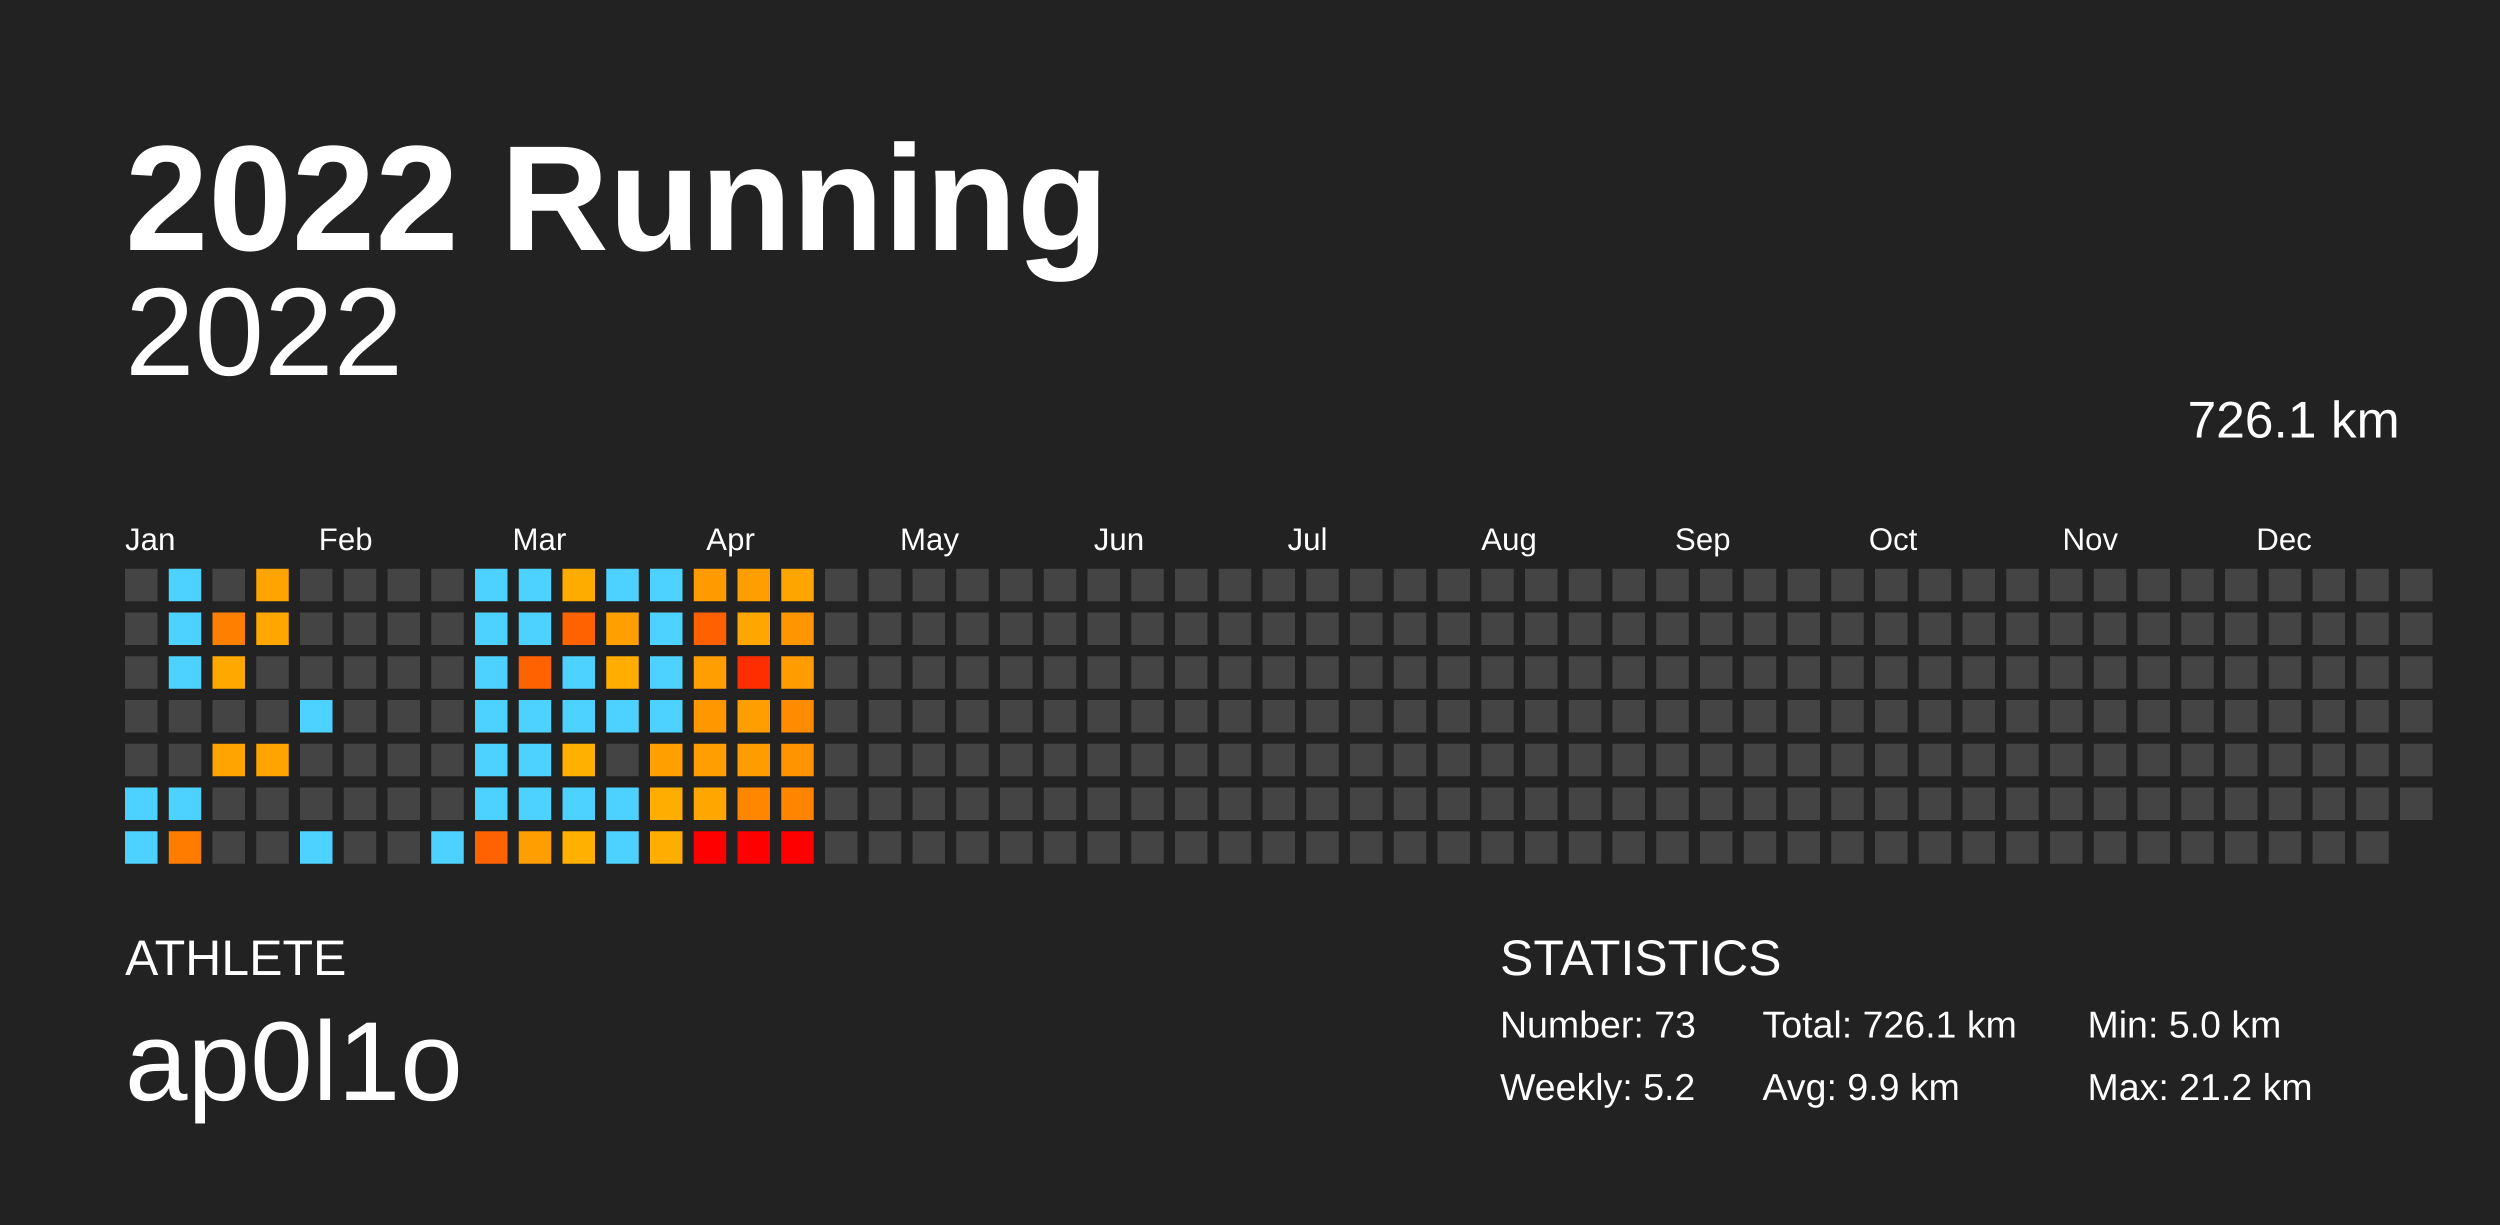
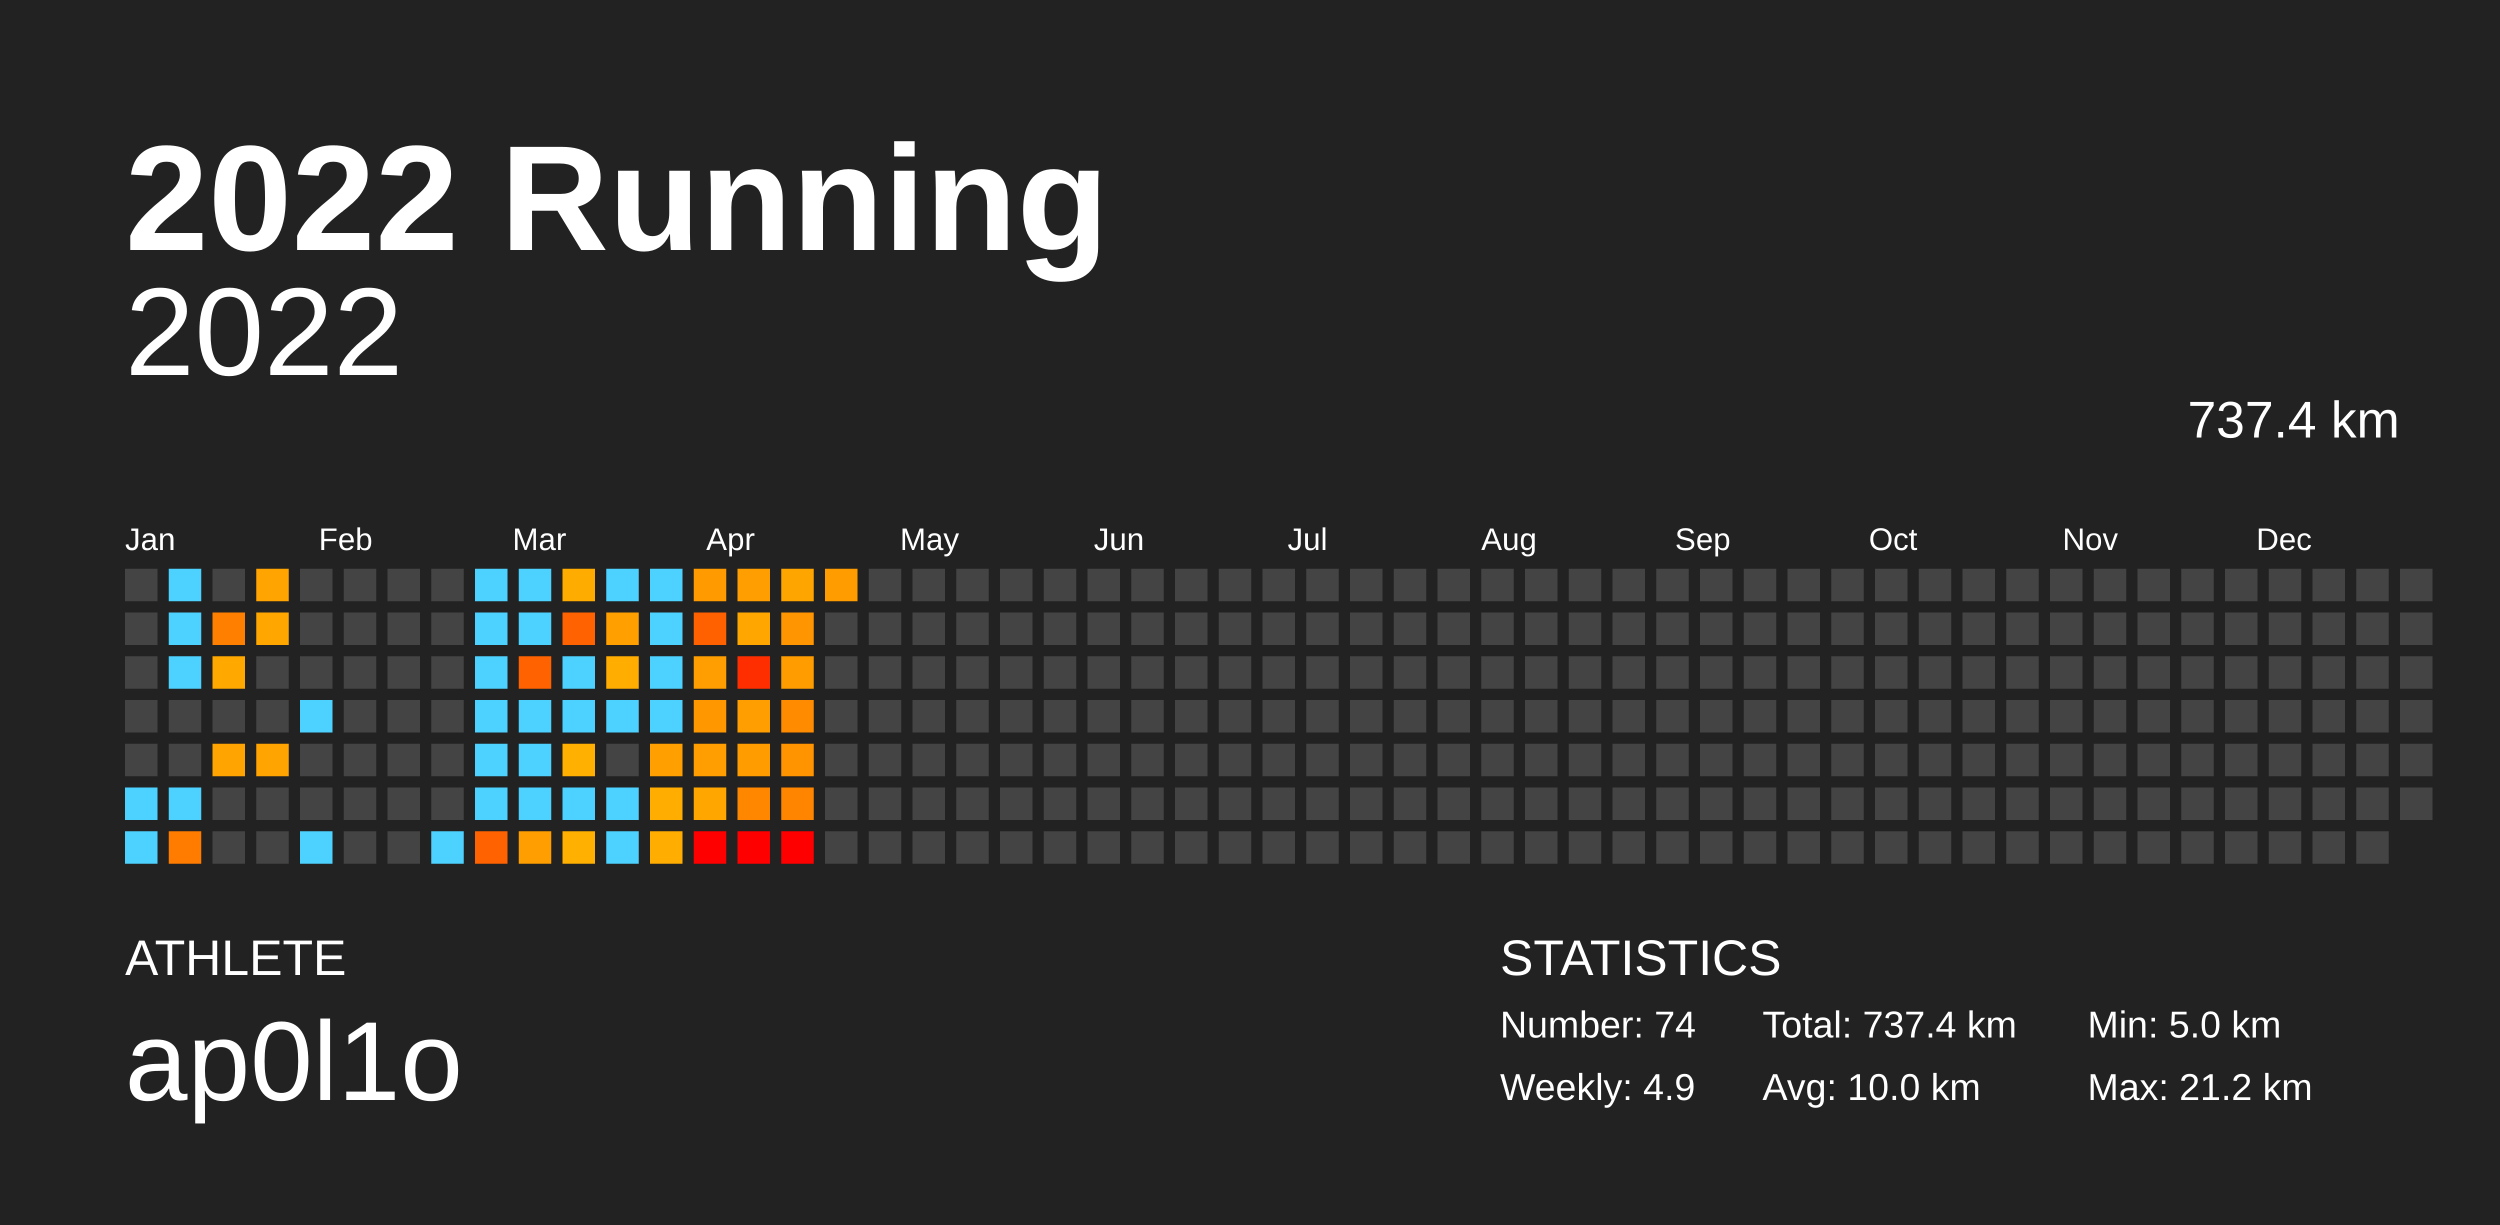
<svg xmlns="http://www.w3.org/2000/svg" baseProfile="full" height="98mm" version="1.1" viewBox="0,0,200,98" width="200mm">
  <defs />
  <rect fill="#222222" height="98" width="200" x="0" y="0" />
  <text fill="#FFFFFF" style="font-size:12px; font-family:Arial; font-weight:bold;" x="10" y="20">2022 Running</text>
  <text fill="#FFFFFF" style="font-size:4px; font-family:Arial" x="10" y="78">ATHLETE</text>
  <text fill="#FFFFFF" style="font-size:9px; font-family:Arial" x="10" y="88">ap0l1o</text>
  <text fill="#FFFFFF" style="font-size:4px; font-family:Arial" x="120" y="78">STATISTICS</text>
-   <text fill="#FFFFFF" style="font-size:3px; font-family:Arial" x="120" y="83">Number: 73</text>
-   <text fill="#FFFFFF" style="font-size:3px; font-family:Arial" x="120" y="88">Weekly: 5.2</text>
-   <text fill="#FFFFFF" style="font-size:3px; font-family:Arial" x="141" y="83">Total: 726.1 km</text>
-   <text fill="#FFFFFF" style="font-size:3px; font-family:Arial" x="141" y="88">Avg: 9.9 km</text>
+   <text fill="#FFFFFF" style="font-size:3px; font-family:Arial" x="120" y="83">Number: 74</text>
+   <text fill="#FFFFFF" style="font-size:3px; font-family:Arial" x="120" y="88">Weekly: 4.9</text>
+   <text fill="#FFFFFF" style="font-size:3px; font-family:Arial" x="141" y="83">Total: 737.4 km</text>
+   <text fill="#FFFFFF" style="font-size:3px; font-family:Arial" x="141" y="88">Avg: 10.0 km</text>
  <text fill="#FFFFFF" style="font-size:3px; font-family:Arial" x="167" y="83">Min: 5.0 km</text>
  <text fill="#FFFFFF" style="font-size:3px; font-family:Arial" x="167" y="88">Max: 21.2 km</text>
  <text alignment-baseline="hanging" fill="#FFFFFF" style="font-size:10.0px; font-family:Arial;" x="10" y="30">2022</text>
-   <text alignment-baseline="hanging" fill="#FFFFFF" style="font-size:4.125px; font-family:Arial;" x="175" y="35">726.1 km</text>
+   <text alignment-baseline="hanging" fill="#FFFFFF" style="font-size:4.125px; font-family:Arial;" x="175" y="35">737.4 km</text>
  <text fill="#FFFFFF" style="font-size:2.5px; font-family:Arial" x="10.0" y="44">Jan</text>
  <text fill="#FFFFFF" style="font-size:2.5px; font-family:Arial" x="25.5" y="44">Feb</text>
  <text fill="#FFFFFF" style="font-size:2.5px; font-family:Arial" x="41.0" y="44">Mar</text>
  <text fill="#FFFFFF" style="font-size:2.5px; font-family:Arial" x="56.5" y="44">Apr</text>
  <text fill="#FFFFFF" style="font-size:2.5px; font-family:Arial" x="72.0" y="44">May</text>
  <text fill="#FFFFFF" style="font-size:2.5px; font-family:Arial" x="87.5" y="44">Jun</text>
  <text fill="#FFFFFF" style="font-size:2.5px; font-family:Arial" x="103.0" y="44">Jul</text>
  <text fill="#FFFFFF" style="font-size:2.5px; font-family:Arial" x="118.5" y="44">Aug</text>
  <text fill="#FFFFFF" style="font-size:2.5px; font-family:Arial" x="134.0" y="44">Sep</text>
  <text fill="#FFFFFF" style="font-size:2.5px; font-family:Arial" x="149.5" y="44">Oct</text>
  <text fill="#FFFFFF" style="font-size:2.5px; font-family:Arial" x="165.0" y="44">Nov</text>
  <text fill="#FFFFFF" style="font-size:2.5px; font-family:Arial" x="180.5" y="44">Dec</text>
  <rect fill="#444444" height="2.6" width="2.6" x="10.0" y="45.5" />
  <rect fill="#444444" height="2.6" width="2.6" x="10.0" y="49.0" />
  <rect fill="#444444" height="2.6" width="2.6" x="10.0" y="52.5" />
  <rect fill="#444444" height="2.6" width="2.6" x="10.0" y="56.0" />
  <rect fill="#444444" height="2.6" width="2.6" x="10.0" y="59.5" />
  <rect fill="#4dd2ff" height="2.6" width="2.6" x="10.0" y="63.0" />
  <rect fill="#4dd2ff" height="2.6" width="2.6" x="10.0" y="66.5" />
  <rect fill="#4dd2ff" height="2.6" width="2.6" x="13.5" y="45.5" />
  <rect fill="#4dd2ff" height="2.6" width="2.6" x="13.5" y="49.0" />
  <rect fill="#4dd2ff" height="2.6" width="2.6" x="13.5" y="52.5" />
  <rect fill="#444444" height="2.6" width="2.6" x="13.5" y="56.0" />
  <rect fill="#444444" height="2.6" width="2.6" x="13.5" y="59.5" />
  <rect fill="#4dd2ff" height="2.6" width="2.6" x="13.5" y="63.0" />
  <rect fill="#ff7c00" height="2.6" width="2.6" x="13.5" y="66.5" />
  <rect fill="#444444" height="2.6" width="2.6" x="17.0" y="45.5" />
  <rect fill="#ff8000" height="2.6" width="2.6" x="17.0" y="49.0" />
  <rect fill="#ffa800" height="2.6" width="2.6" x="17.0" y="52.5" />
  <rect fill="#444444" height="2.6" width="2.6" x="17.0" y="56.0" />
  <rect fill="#ffa400" height="2.6" width="2.6" x="17.0" y="59.5" />
  <rect fill="#444444" height="2.6" width="2.6" x="17.0" y="63.0" />
  <rect fill="#444444" height="2.6" width="2.6" x="17.0" y="66.5" />
  <rect fill="#ffa400" height="2.6" width="2.6" x="20.5" y="45.5" />
  <rect fill="#ffa700" height="2.6" width="2.6" x="20.5" y="49.0" />
  <rect fill="#444444" height="2.6" width="2.6" x="20.5" y="52.5" />
  <rect fill="#444444" height="2.6" width="2.6" x="20.5" y="56.0" />
  <rect fill="#ffa400" height="2.6" width="2.6" x="20.5" y="59.5" />
  <rect fill="#444444" height="2.6" width="2.6" x="20.5" y="63.0" />
  <rect fill="#444444" height="2.6" width="2.6" x="20.5" y="66.5" />
  <rect fill="#444444" height="2.6" width="2.6" x="24.0" y="45.5" />
  <rect fill="#444444" height="2.6" width="2.6" x="24.0" y="49.0" />
  <rect fill="#444444" height="2.6" width="2.6" x="24.0" y="52.5" />
  <rect fill="#4dd2ff" height="2.6" width="2.6" x="24.0" y="56.0" />
  <rect fill="#444444" height="2.6" width="2.6" x="24.0" y="59.5" />
  <rect fill="#444444" height="2.6" width="2.6" x="24.0" y="63.0" />
  <rect fill="#4dd2ff" height="2.6" width="2.6" x="24.0" y="66.5" />
  <rect fill="#444444" height="2.6" width="2.6" x="27.5" y="45.5" />
  <rect fill="#444444" height="2.6" width="2.6" x="27.5" y="49.0" />
  <rect fill="#444444" height="2.6" width="2.6" x="27.5" y="52.5" />
  <rect fill="#444444" height="2.6" width="2.6" x="27.5" y="56.0" />
  <rect fill="#444444" height="2.6" width="2.6" x="27.5" y="59.5" />
  <rect fill="#444444" height="2.6" width="2.6" x="27.5" y="63.0" />
  <rect fill="#444444" height="2.6" width="2.6" x="27.5" y="66.5" />
  <rect fill="#444444" height="2.6" width="2.6" x="31.0" y="45.5" />
  <rect fill="#444444" height="2.6" width="2.6" x="31.0" y="49.0" />
  <rect fill="#444444" height="2.6" width="2.6" x="31.0" y="52.5" />
  <rect fill="#444444" height="2.6" width="2.6" x="31.0" y="56.0" />
  <rect fill="#444444" height="2.6" width="2.6" x="31.0" y="59.5" />
  <rect fill="#444444" height="2.6" width="2.6" x="31.0" y="63.0" />
  <rect fill="#444444" height="2.6" width="2.6" x="31.0" y="66.5" />
  <rect fill="#444444" height="2.6" width="2.6" x="34.5" y="45.5" />
  <rect fill="#444444" height="2.6" width="2.6" x="34.5" y="49.0" />
  <rect fill="#444444" height="2.6" width="2.6" x="34.5" y="52.5" />
  <rect fill="#444444" height="2.6" width="2.6" x="34.5" y="56.0" />
  <rect fill="#444444" height="2.6" width="2.6" x="34.5" y="59.5" />
  <rect fill="#444444" height="2.6" width="2.6" x="34.5" y="63.0" />
  <rect fill="#4dd2ff" height="2.6" width="2.6" x="34.5" y="66.5" />
  <rect fill="#4dd2ff" height="2.6" width="2.6" x="38.0" y="45.5" />
  <rect fill="#4dd2ff" height="2.6" width="2.6" x="38.0" y="49.0" />
  <rect fill="#4dd2ff" height="2.6" width="2.6" x="38.0" y="52.5" />
  <rect fill="#4dd2ff" height="2.6" width="2.6" x="38.0" y="56.0" />
  <rect fill="#4dd2ff" height="2.6" width="2.6" x="38.0" y="59.5" />
  <rect fill="#4dd2ff" height="2.6" width="2.6" x="38.0" y="63.0" />
  <rect fill="#ff6200" height="2.6" width="2.6" x="38.0" y="66.5" />
  <rect fill="#4dd2ff" height="2.6" width="2.6" x="41.5" y="45.5" />
  <rect fill="#4dd2ff" height="2.6" width="2.6" x="41.5" y="49.0" />
  <rect fill="#ff6200" height="2.6" width="2.6" x="41.5" y="52.5" />
  <rect fill="#4dd2ff" height="2.6" width="2.6" x="41.5" y="56.0" />
  <rect fill="#4dd2ff" height="2.6" width="2.6" x="41.5" y="59.5" />
  <rect fill="#4dd2ff" height="2.6" width="2.6" x="41.5" y="63.0" />
  <rect fill="#ff9e00" height="2.6" width="2.6" x="41.5" y="66.5" />
  <rect fill="#ffac00" height="2.6" width="2.6" x="45.0" y="45.5" />
  <rect fill="#ff6200" height="2.6" width="2.6" x="45.0" y="49.0" />
  <rect fill="#4dd2ff" height="2.6" width="2.6" x="45.0" y="52.5" />
  <rect fill="#4dd2ff" height="2.6" width="2.6" x="45.0" y="56.0" />
  <rect fill="#ffb000" height="2.6" width="2.6" x="45.0" y="59.5" />
  <rect fill="#4dd2ff" height="2.6" width="2.6" x="45.0" y="63.0" />
  <rect fill="#ffb000" height="2.6" width="2.6" x="45.0" y="66.5" />
  <rect fill="#4dd2ff" height="2.6" width="2.6" x="48.5" y="45.5" />
  <rect fill="#ff9f00" height="2.6" width="2.6" x="48.5" y="49.0" />
  <rect fill="#ffad00" height="2.6" width="2.6" x="48.5" y="52.5" />
  <rect fill="#4dd2ff" height="2.6" width="2.6" x="48.5" y="56.0" />
  <rect fill="#444444" height="2.6" width="2.6" x="48.5" y="59.5" />
  <rect fill="#4dd2ff" height="2.6" width="2.6" x="48.5" y="63.0" />
  <rect fill="#4dd2ff" height="2.6" width="2.6" x="48.5" y="66.5" />
  <rect fill="#4dd2ff" height="2.6" width="2.6" x="52.0" y="45.5" />
  <rect fill="#4dd2ff" height="2.6" width="2.6" x="52.0" y="49.0" />
  <rect fill="#4dd2ff" height="2.6" width="2.6" x="52.0" y="52.5" />
  <rect fill="#4dd2ff" height="2.6" width="2.6" x="52.0" y="56.0" />
  <rect fill="#ff9f00" height="2.6" width="2.6" x="52.0" y="59.5" />
  <rect fill="#ffad00" height="2.6" width="2.6" x="52.0" y="63.0" />
  <rect fill="#ffad00" height="2.6" width="2.6" x="52.0" y="66.5" />
  <rect fill="#ff9b00" height="2.6" width="2.6" x="55.5" y="45.5" />
  <rect fill="#ff6000" height="2.6" width="2.6" x="55.5" y="49.0" />
  <rect fill="#ff9e00" height="2.6" width="2.6" x="55.5" y="52.5" />
  <rect fill="#ff9700" height="2.6" width="2.6" x="55.5" y="56.0" />
  <rect fill="#ff9e00" height="2.6" width="2.6" x="55.5" y="59.5" />
  <rect fill="#ffa700" height="2.6" width="2.6" x="55.5" y="63.0" />
  <rect fill="red" height="2.6" width="2.6" x="55.5" y="66.5" />
  <rect fill="#ff9e00" height="2.6" width="2.6" x="59.0" y="45.5" />
  <rect fill="#ffa700" height="2.6" width="2.6" x="59.0" y="49.0" />
  <rect fill="#ff2e00" height="2.6" width="2.6" x="59.0" y="52.5" />
  <rect fill="#ff9e00" height="2.6" width="2.6" x="59.0" y="56.0" />
  <rect fill="#ff9d00" height="2.6" width="2.6" x="59.0" y="59.5" />
  <rect fill="#ff8700" height="2.6" width="2.6" x="59.0" y="63.0" />
  <rect fill="red" height="2.6" width="2.6" x="59.0" y="66.5" />
  <rect fill="#ffa500" height="2.6" width="2.6" x="62.5" y="45.5" />
  <rect fill="#ff9500" height="2.6" width="2.6" x="62.5" y="49.0" />
  <rect fill="#ff9d00" height="2.6" width="2.6" x="62.5" y="52.5" />
  <rect fill="#ff8b00" height="2.6" width="2.6" x="62.5" y="56.0" />
  <rect fill="#ff9400" height="2.6" width="2.6" x="62.5" y="59.5" />
  <rect fill="#ff8500" height="2.6" width="2.6" x="62.5" y="63.0" />
  <rect fill="red" height="2.6" width="2.6" x="62.5" y="66.5" />
-   <rect fill="#444444" height="2.6" width="2.6" x="66.0" y="45.5" />
+   <rect fill="#ff9d00" height="2.6" width="2.6" x="66.0" y="45.5" />
  <rect fill="#444444" height="2.6" width="2.6" x="66.0" y="49.0" />
  <rect fill="#444444" height="2.6" width="2.6" x="66.0" y="52.5" />
  <rect fill="#444444" height="2.6" width="2.6" x="66.0" y="56.0" />
  <rect fill="#444444" height="2.6" width="2.6" x="66.0" y="59.5" />
  <rect fill="#444444" height="2.6" width="2.6" x="66.0" y="63.0" />
  <rect fill="#444444" height="2.6" width="2.6" x="66.0" y="66.5" />
  <rect fill="#444444" height="2.6" width="2.6" x="69.5" y="45.5" />
  <rect fill="#444444" height="2.6" width="2.6" x="69.5" y="49.0" />
  <rect fill="#444444" height="2.6" width="2.6" x="69.5" y="52.5" />
  <rect fill="#444444" height="2.6" width="2.6" x="69.5" y="56.0" />
  <rect fill="#444444" height="2.6" width="2.6" x="69.5" y="59.5" />
  <rect fill="#444444" height="2.6" width="2.6" x="69.5" y="63.0" />
  <rect fill="#444444" height="2.6" width="2.6" x="69.5" y="66.5" />
  <rect fill="#444444" height="2.6" width="2.6" x="73.0" y="45.5" />
  <rect fill="#444444" height="2.6" width="2.6" x="73.0" y="49.0" />
  <rect fill="#444444" height="2.6" width="2.6" x="73.0" y="52.5" />
  <rect fill="#444444" height="2.6" width="2.6" x="73.0" y="56.0" />
  <rect fill="#444444" height="2.6" width="2.6" x="73.0" y="59.5" />
  <rect fill="#444444" height="2.6" width="2.6" x="73.0" y="63.0" />
  <rect fill="#444444" height="2.6" width="2.6" x="73.0" y="66.5" />
  <rect fill="#444444" height="2.6" width="2.6" x="76.5" y="45.5" />
  <rect fill="#444444" height="2.6" width="2.6" x="76.5" y="49.0" />
  <rect fill="#444444" height="2.6" width="2.6" x="76.5" y="52.5" />
  <rect fill="#444444" height="2.6" width="2.6" x="76.5" y="56.0" />
  <rect fill="#444444" height="2.6" width="2.6" x="76.5" y="59.5" />
  <rect fill="#444444" height="2.6" width="2.6" x="76.5" y="63.0" />
  <rect fill="#444444" height="2.6" width="2.6" x="76.5" y="66.5" />
  <rect fill="#444444" height="2.6" width="2.6" x="80.0" y="45.5" />
  <rect fill="#444444" height="2.6" width="2.6" x="80.0" y="49.0" />
  <rect fill="#444444" height="2.6" width="2.6" x="80.0" y="52.5" />
  <rect fill="#444444" height="2.6" width="2.6" x="80.0" y="56.0" />
  <rect fill="#444444" height="2.6" width="2.6" x="80.0" y="59.5" />
  <rect fill="#444444" height="2.6" width="2.6" x="80.0" y="63.0" />
  <rect fill="#444444" height="2.6" width="2.6" x="80.0" y="66.5" />
  <rect fill="#444444" height="2.6" width="2.6" x="83.5" y="45.5" />
  <rect fill="#444444" height="2.6" width="2.6" x="83.5" y="49.0" />
  <rect fill="#444444" height="2.6" width="2.6" x="83.5" y="52.5" />
  <rect fill="#444444" height="2.6" width="2.6" x="83.5" y="56.0" />
  <rect fill="#444444" height="2.6" width="2.6" x="83.5" y="59.5" />
  <rect fill="#444444" height="2.6" width="2.6" x="83.5" y="63.0" />
  <rect fill="#444444" height="2.6" width="2.6" x="83.5" y="66.5" />
  <rect fill="#444444" height="2.6" width="2.6" x="87.0" y="45.5" />
  <rect fill="#444444" height="2.6" width="2.6" x="87.0" y="49.0" />
  <rect fill="#444444" height="2.6" width="2.6" x="87.0" y="52.5" />
  <rect fill="#444444" height="2.6" width="2.6" x="87.0" y="56.0" />
  <rect fill="#444444" height="2.6" width="2.6" x="87.0" y="59.5" />
  <rect fill="#444444" height="2.6" width="2.6" x="87.0" y="63.0" />
  <rect fill="#444444" height="2.6" width="2.6" x="87.0" y="66.5" />
  <rect fill="#444444" height="2.6" width="2.6" x="90.5" y="45.5" />
  <rect fill="#444444" height="2.6" width="2.6" x="90.5" y="49.0" />
  <rect fill="#444444" height="2.6" width="2.6" x="90.5" y="52.5" />
  <rect fill="#444444" height="2.6" width="2.6" x="90.5" y="56.0" />
  <rect fill="#444444" height="2.6" width="2.6" x="90.5" y="59.5" />
  <rect fill="#444444" height="2.6" width="2.6" x="90.5" y="63.0" />
  <rect fill="#444444" height="2.6" width="2.6" x="90.5" y="66.5" />
  <rect fill="#444444" height="2.6" width="2.6" x="94.0" y="45.5" />
  <rect fill="#444444" height="2.6" width="2.6" x="94.0" y="49.0" />
  <rect fill="#444444" height="2.6" width="2.6" x="94.0" y="52.5" />
  <rect fill="#444444" height="2.6" width="2.6" x="94.0" y="56.0" />
  <rect fill="#444444" height="2.6" width="2.6" x="94.0" y="59.5" />
  <rect fill="#444444" height="2.6" width="2.6" x="94.0" y="63.0" />
  <rect fill="#444444" height="2.6" width="2.6" x="94.0" y="66.5" />
  <rect fill="#444444" height="2.6" width="2.6" x="97.5" y="45.5" />
  <rect fill="#444444" height="2.6" width="2.6" x="97.5" y="49.0" />
  <rect fill="#444444" height="2.6" width="2.6" x="97.5" y="52.5" />
  <rect fill="#444444" height="2.6" width="2.6" x="97.5" y="56.0" />
  <rect fill="#444444" height="2.6" width="2.6" x="97.5" y="59.5" />
  <rect fill="#444444" height="2.6" width="2.6" x="97.5" y="63.0" />
  <rect fill="#444444" height="2.6" width="2.6" x="97.5" y="66.5" />
  <rect fill="#444444" height="2.6" width="2.6" x="101.0" y="45.5" />
  <rect fill="#444444" height="2.6" width="2.6" x="101.0" y="49.0" />
  <rect fill="#444444" height="2.6" width="2.6" x="101.0" y="52.5" />
  <rect fill="#444444" height="2.6" width="2.6" x="101.0" y="56.0" />
  <rect fill="#444444" height="2.6" width="2.6" x="101.0" y="59.5" />
  <rect fill="#444444" height="2.6" width="2.6" x="101.0" y="63.0" />
  <rect fill="#444444" height="2.6" width="2.6" x="101.0" y="66.5" />
  <rect fill="#444444" height="2.6" width="2.6" x="104.5" y="45.5" />
  <rect fill="#444444" height="2.6" width="2.6" x="104.5" y="49.0" />
  <rect fill="#444444" height="2.6" width="2.6" x="104.5" y="52.5" />
  <rect fill="#444444" height="2.6" width="2.6" x="104.5" y="56.0" />
  <rect fill="#444444" height="2.6" width="2.6" x="104.5" y="59.5" />
  <rect fill="#444444" height="2.6" width="2.6" x="104.5" y="63.0" />
  <rect fill="#444444" height="2.6" width="2.6" x="104.5" y="66.5" />
  <rect fill="#444444" height="2.6" width="2.6" x="108.0" y="45.5" />
  <rect fill="#444444" height="2.6" width="2.6" x="108.0" y="49.0" />
  <rect fill="#444444" height="2.6" width="2.6" x="108.0" y="52.5" />
  <rect fill="#444444" height="2.6" width="2.6" x="108.0" y="56.0" />
  <rect fill="#444444" height="2.6" width="2.6" x="108.0" y="59.5" />
  <rect fill="#444444" height="2.6" width="2.6" x="108.0" y="63.0" />
  <rect fill="#444444" height="2.6" width="2.6" x="108.0" y="66.5" />
  <rect fill="#444444" height="2.6" width="2.6" x="111.5" y="45.5" />
  <rect fill="#444444" height="2.6" width="2.6" x="111.5" y="49.0" />
  <rect fill="#444444" height="2.6" width="2.6" x="111.5" y="52.5" />
  <rect fill="#444444" height="2.6" width="2.6" x="111.5" y="56.0" />
  <rect fill="#444444" height="2.6" width="2.6" x="111.5" y="59.5" />
  <rect fill="#444444" height="2.6" width="2.6" x="111.5" y="63.0" />
  <rect fill="#444444" height="2.6" width="2.6" x="111.5" y="66.5" />
  <rect fill="#444444" height="2.6" width="2.6" x="115.0" y="45.5" />
  <rect fill="#444444" height="2.6" width="2.6" x="115.0" y="49.0" />
  <rect fill="#444444" height="2.6" width="2.6" x="115.0" y="52.5" />
  <rect fill="#444444" height="2.6" width="2.6" x="115.0" y="56.0" />
  <rect fill="#444444" height="2.6" width="2.6" x="115.0" y="59.5" />
  <rect fill="#444444" height="2.6" width="2.6" x="115.0" y="63.0" />
  <rect fill="#444444" height="2.6" width="2.6" x="115.0" y="66.5" />
  <rect fill="#444444" height="2.6" width="2.6" x="118.5" y="45.5" />
  <rect fill="#444444" height="2.6" width="2.6" x="118.5" y="49.0" />
  <rect fill="#444444" height="2.6" width="2.6" x="118.5" y="52.5" />
  <rect fill="#444444" height="2.6" width="2.6" x="118.5" y="56.0" />
  <rect fill="#444444" height="2.6" width="2.6" x="118.5" y="59.5" />
  <rect fill="#444444" height="2.6" width="2.6" x="118.5" y="63.0" />
  <rect fill="#444444" height="2.6" width="2.6" x="118.5" y="66.5" />
  <rect fill="#444444" height="2.6" width="2.6" x="122.0" y="45.5" />
  <rect fill="#444444" height="2.6" width="2.6" x="122.0" y="49.0" />
  <rect fill="#444444" height="2.6" width="2.6" x="122.0" y="52.5" />
  <rect fill="#444444" height="2.6" width="2.6" x="122.0" y="56.0" />
  <rect fill="#444444" height="2.6" width="2.6" x="122.0" y="59.5" />
  <rect fill="#444444" height="2.6" width="2.6" x="122.0" y="63.0" />
  <rect fill="#444444" height="2.6" width="2.6" x="122.0" y="66.5" />
  <rect fill="#444444" height="2.6" width="2.6" x="125.5" y="45.5" />
  <rect fill="#444444" height="2.6" width="2.6" x="125.5" y="49.0" />
  <rect fill="#444444" height="2.6" width="2.6" x="125.5" y="52.5" />
  <rect fill="#444444" height="2.6" width="2.6" x="125.5" y="56.0" />
  <rect fill="#444444" height="2.6" width="2.6" x="125.5" y="59.5" />
  <rect fill="#444444" height="2.6" width="2.6" x="125.5" y="63.0" />
  <rect fill="#444444" height="2.6" width="2.6" x="125.5" y="66.5" />
  <rect fill="#444444" height="2.6" width="2.6" x="129.0" y="45.5" />
  <rect fill="#444444" height="2.6" width="2.6" x="129.0" y="49.0" />
  <rect fill="#444444" height="2.6" width="2.6" x="129.0" y="52.5" />
  <rect fill="#444444" height="2.6" width="2.6" x="129.0" y="56.0" />
  <rect fill="#444444" height="2.6" width="2.6" x="129.0" y="59.5" />
  <rect fill="#444444" height="2.6" width="2.6" x="129.0" y="63.0" />
  <rect fill="#444444" height="2.6" width="2.6" x="129.0" y="66.5" />
  <rect fill="#444444" height="2.6" width="2.6" x="132.5" y="45.5" />
  <rect fill="#444444" height="2.6" width="2.6" x="132.5" y="49.0" />
  <rect fill="#444444" height="2.6" width="2.6" x="132.5" y="52.5" />
  <rect fill="#444444" height="2.6" width="2.6" x="132.5" y="56.0" />
  <rect fill="#444444" height="2.6" width="2.6" x="132.5" y="59.5" />
  <rect fill="#444444" height="2.6" width="2.6" x="132.5" y="63.0" />
  <rect fill="#444444" height="2.6" width="2.6" x="132.5" y="66.5" />
  <rect fill="#444444" height="2.6" width="2.6" x="136.0" y="45.5" />
  <rect fill="#444444" height="2.6" width="2.6" x="136.0" y="49.0" />
  <rect fill="#444444" height="2.6" width="2.6" x="136.0" y="52.5" />
  <rect fill="#444444" height="2.6" width="2.6" x="136.0" y="56.0" />
  <rect fill="#444444" height="2.6" width="2.6" x="136.0" y="59.5" />
  <rect fill="#444444" height="2.6" width="2.6" x="136.0" y="63.0" />
  <rect fill="#444444" height="2.6" width="2.6" x="136.0" y="66.5" />
  <rect fill="#444444" height="2.6" width="2.6" x="139.5" y="45.5" />
  <rect fill="#444444" height="2.6" width="2.6" x="139.5" y="49.0" />
  <rect fill="#444444" height="2.6" width="2.6" x="139.5" y="52.5" />
  <rect fill="#444444" height="2.6" width="2.6" x="139.5" y="56.0" />
  <rect fill="#444444" height="2.6" width="2.6" x="139.5" y="59.5" />
  <rect fill="#444444" height="2.6" width="2.6" x="139.5" y="63.0" />
  <rect fill="#444444" height="2.6" width="2.6" x="139.5" y="66.5" />
  <rect fill="#444444" height="2.6" width="2.6" x="143.0" y="45.5" />
  <rect fill="#444444" height="2.6" width="2.6" x="143.0" y="49.0" />
  <rect fill="#444444" height="2.6" width="2.6" x="143.0" y="52.5" />
  <rect fill="#444444" height="2.6" width="2.6" x="143.0" y="56.0" />
  <rect fill="#444444" height="2.6" width="2.6" x="143.0" y="59.5" />
  <rect fill="#444444" height="2.6" width="2.6" x="143.0" y="63.0" />
  <rect fill="#444444" height="2.6" width="2.6" x="143.0" y="66.5" />
  <rect fill="#444444" height="2.6" width="2.6" x="146.5" y="45.5" />
  <rect fill="#444444" height="2.6" width="2.6" x="146.5" y="49.0" />
  <rect fill="#444444" height="2.6" width="2.6" x="146.5" y="52.5" />
  <rect fill="#444444" height="2.6" width="2.6" x="146.5" y="56.0" />
  <rect fill="#444444" height="2.6" width="2.6" x="146.5" y="59.5" />
  <rect fill="#444444" height="2.6" width="2.6" x="146.5" y="63.0" />
  <rect fill="#444444" height="2.6" width="2.6" x="146.5" y="66.5" />
  <rect fill="#444444" height="2.6" width="2.6" x="150.0" y="45.5" />
  <rect fill="#444444" height="2.6" width="2.6" x="150.0" y="49.0" />
  <rect fill="#444444" height="2.6" width="2.6" x="150.0" y="52.5" />
  <rect fill="#444444" height="2.6" width="2.6" x="150.0" y="56.0" />
  <rect fill="#444444" height="2.6" width="2.6" x="150.0" y="59.5" />
  <rect fill="#444444" height="2.6" width="2.6" x="150.0" y="63.0" />
  <rect fill="#444444" height="2.6" width="2.6" x="150.0" y="66.5" />
  <rect fill="#444444" height="2.6" width="2.6" x="153.5" y="45.5" />
  <rect fill="#444444" height="2.6" width="2.6" x="153.5" y="49.0" />
  <rect fill="#444444" height="2.6" width="2.6" x="153.5" y="52.5" />
  <rect fill="#444444" height="2.6" width="2.6" x="153.5" y="56.0" />
  <rect fill="#444444" height="2.6" width="2.6" x="153.5" y="59.5" />
  <rect fill="#444444" height="2.6" width="2.6" x="153.5" y="63.0" />
  <rect fill="#444444" height="2.6" width="2.6" x="153.5" y="66.5" />
  <rect fill="#444444" height="2.6" width="2.6" x="157.0" y="45.5" />
  <rect fill="#444444" height="2.6" width="2.6" x="157.0" y="49.0" />
  <rect fill="#444444" height="2.6" width="2.6" x="157.0" y="52.5" />
  <rect fill="#444444" height="2.6" width="2.6" x="157.0" y="56.0" />
  <rect fill="#444444" height="2.6" width="2.6" x="157.0" y="59.5" />
  <rect fill="#444444" height="2.6" width="2.6" x="157.0" y="63.0" />
  <rect fill="#444444" height="2.6" width="2.6" x="157.0" y="66.5" />
  <rect fill="#444444" height="2.6" width="2.6" x="160.5" y="45.5" />
  <rect fill="#444444" height="2.6" width="2.6" x="160.5" y="49.0" />
  <rect fill="#444444" height="2.6" width="2.6" x="160.5" y="52.5" />
  <rect fill="#444444" height="2.6" width="2.6" x="160.5" y="56.0" />
  <rect fill="#444444" height="2.6" width="2.6" x="160.5" y="59.5" />
  <rect fill="#444444" height="2.6" width="2.6" x="160.5" y="63.0" />
  <rect fill="#444444" height="2.6" width="2.6" x="160.5" y="66.5" />
  <rect fill="#444444" height="2.6" width="2.6" x="164.0" y="45.5" />
  <rect fill="#444444" height="2.6" width="2.6" x="164.0" y="49.0" />
  <rect fill="#444444" height="2.6" width="2.6" x="164.0" y="52.5" />
  <rect fill="#444444" height="2.6" width="2.6" x="164.0" y="56.0" />
  <rect fill="#444444" height="2.6" width="2.6" x="164.0" y="59.5" />
  <rect fill="#444444" height="2.6" width="2.6" x="164.0" y="63.0" />
  <rect fill="#444444" height="2.6" width="2.6" x="164.0" y="66.5" />
  <rect fill="#444444" height="2.6" width="2.6" x="167.5" y="45.5" />
  <rect fill="#444444" height="2.6" width="2.6" x="167.5" y="49.0" />
  <rect fill="#444444" height="2.6" width="2.6" x="167.5" y="52.5" />
  <rect fill="#444444" height="2.6" width="2.6" x="167.5" y="56.0" />
  <rect fill="#444444" height="2.6" width="2.6" x="167.5" y="59.5" />
  <rect fill="#444444" height="2.6" width="2.6" x="167.5" y="63.0" />
  <rect fill="#444444" height="2.6" width="2.6" x="167.5" y="66.5" />
  <rect fill="#444444" height="2.6" width="2.6" x="171.0" y="45.5" />
  <rect fill="#444444" height="2.6" width="2.6" x="171.0" y="49.0" />
  <rect fill="#444444" height="2.6" width="2.6" x="171.0" y="52.5" />
  <rect fill="#444444" height="2.6" width="2.6" x="171.0" y="56.0" />
  <rect fill="#444444" height="2.6" width="2.6" x="171.0" y="59.5" />
  <rect fill="#444444" height="2.6" width="2.6" x="171.0" y="63.0" />
  <rect fill="#444444" height="2.6" width="2.6" x="171.0" y="66.5" />
  <rect fill="#444444" height="2.6" width="2.6" x="174.5" y="45.5" />
  <rect fill="#444444" height="2.6" width="2.6" x="174.5" y="49.0" />
  <rect fill="#444444" height="2.6" width="2.6" x="174.5" y="52.5" />
  <rect fill="#444444" height="2.6" width="2.6" x="174.5" y="56.0" />
  <rect fill="#444444" height="2.6" width="2.6" x="174.5" y="59.5" />
  <rect fill="#444444" height="2.6" width="2.6" x="174.5" y="63.0" />
  <rect fill="#444444" height="2.6" width="2.6" x="174.5" y="66.5" />
  <rect fill="#444444" height="2.6" width="2.6" x="178.0" y="45.5" />
  <rect fill="#444444" height="2.6" width="2.6" x="178.0" y="49.0" />
  <rect fill="#444444" height="2.6" width="2.6" x="178.0" y="52.5" />
  <rect fill="#444444" height="2.6" width="2.6" x="178.0" y="56.0" />
  <rect fill="#444444" height="2.6" width="2.6" x="178.0" y="59.5" />
  <rect fill="#444444" height="2.6" width="2.6" x="178.0" y="63.0" />
  <rect fill="#444444" height="2.6" width="2.6" x="178.0" y="66.5" />
  <rect fill="#444444" height="2.6" width="2.6" x="181.5" y="45.5" />
  <rect fill="#444444" height="2.6" width="2.6" x="181.5" y="49.0" />
  <rect fill="#444444" height="2.6" width="2.6" x="181.5" y="52.5" />
  <rect fill="#444444" height="2.6" width="2.6" x="181.5" y="56.0" />
  <rect fill="#444444" height="2.6" width="2.6" x="181.5" y="59.5" />
  <rect fill="#444444" height="2.6" width="2.6" x="181.5" y="63.0" />
  <rect fill="#444444" height="2.6" width="2.6" x="181.5" y="66.5" />
  <rect fill="#444444" height="2.6" width="2.6" x="185.0" y="45.5" />
  <rect fill="#444444" height="2.6" width="2.6" x="185.0" y="49.0" />
  <rect fill="#444444" height="2.6" width="2.6" x="185.0" y="52.5" />
  <rect fill="#444444" height="2.6" width="2.6" x="185.0" y="56.0" />
  <rect fill="#444444" height="2.6" width="2.6" x="185.0" y="59.5" />
  <rect fill="#444444" height="2.6" width="2.6" x="185.0" y="63.0" />
  <rect fill="#444444" height="2.6" width="2.6" x="185.0" y="66.5" />
  <rect fill="#444444" height="2.6" width="2.6" x="188.5" y="45.5" />
  <rect fill="#444444" height="2.6" width="2.6" x="188.5" y="49.0" />
  <rect fill="#444444" height="2.6" width="2.6" x="188.5" y="52.5" />
  <rect fill="#444444" height="2.6" width="2.6" x="188.5" y="56.0" />
  <rect fill="#444444" height="2.6" width="2.6" x="188.5" y="59.5" />
  <rect fill="#444444" height="2.6" width="2.6" x="188.5" y="63.0" />
  <rect fill="#444444" height="2.6" width="2.6" x="188.5" y="66.5" />
  <rect fill="#444444" height="2.6" width="2.6" x="192.0" y="45.5" />
  <rect fill="#444444" height="2.6" width="2.6" x="192.0" y="49.0" />
  <rect fill="#444444" height="2.6" width="2.6" x="192.0" y="52.5" />
  <rect fill="#444444" height="2.6" width="2.6" x="192.0" y="56.0" />
  <rect fill="#444444" height="2.6" width="2.6" x="192.0" y="59.5" />
  <rect fill="#444444" height="2.6" width="2.6" x="192.0" y="63.0" />
</svg>
